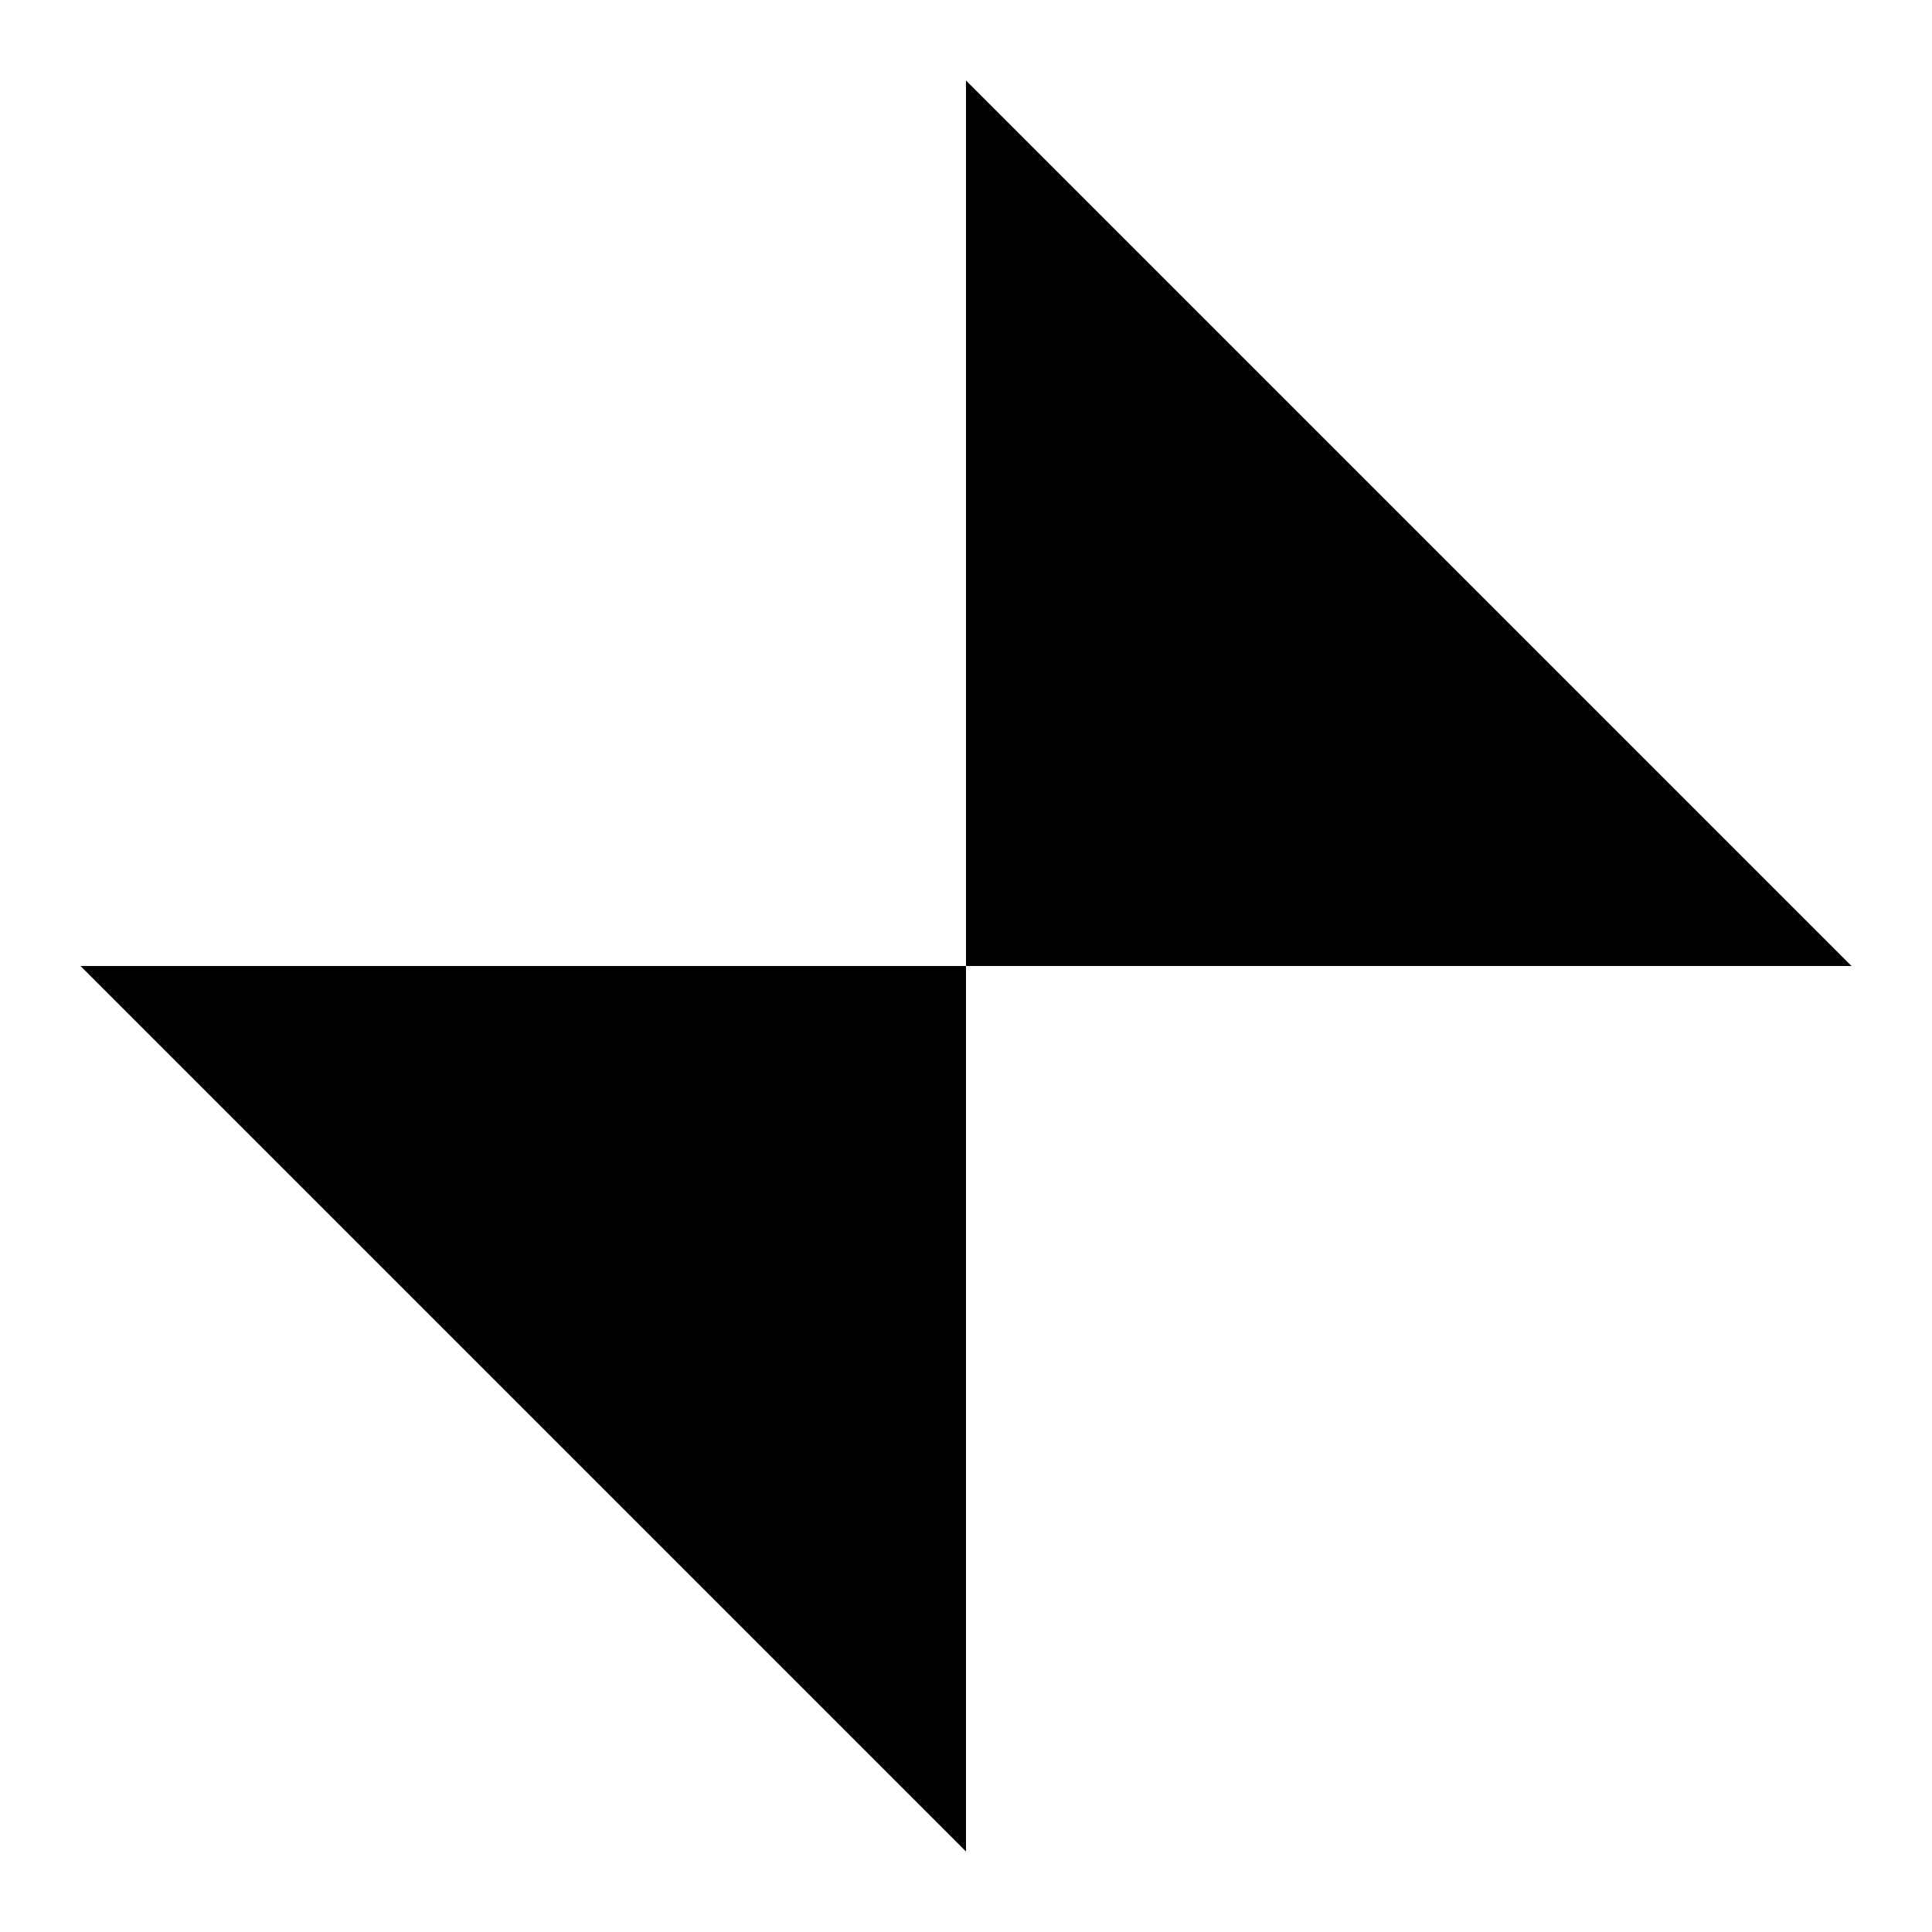
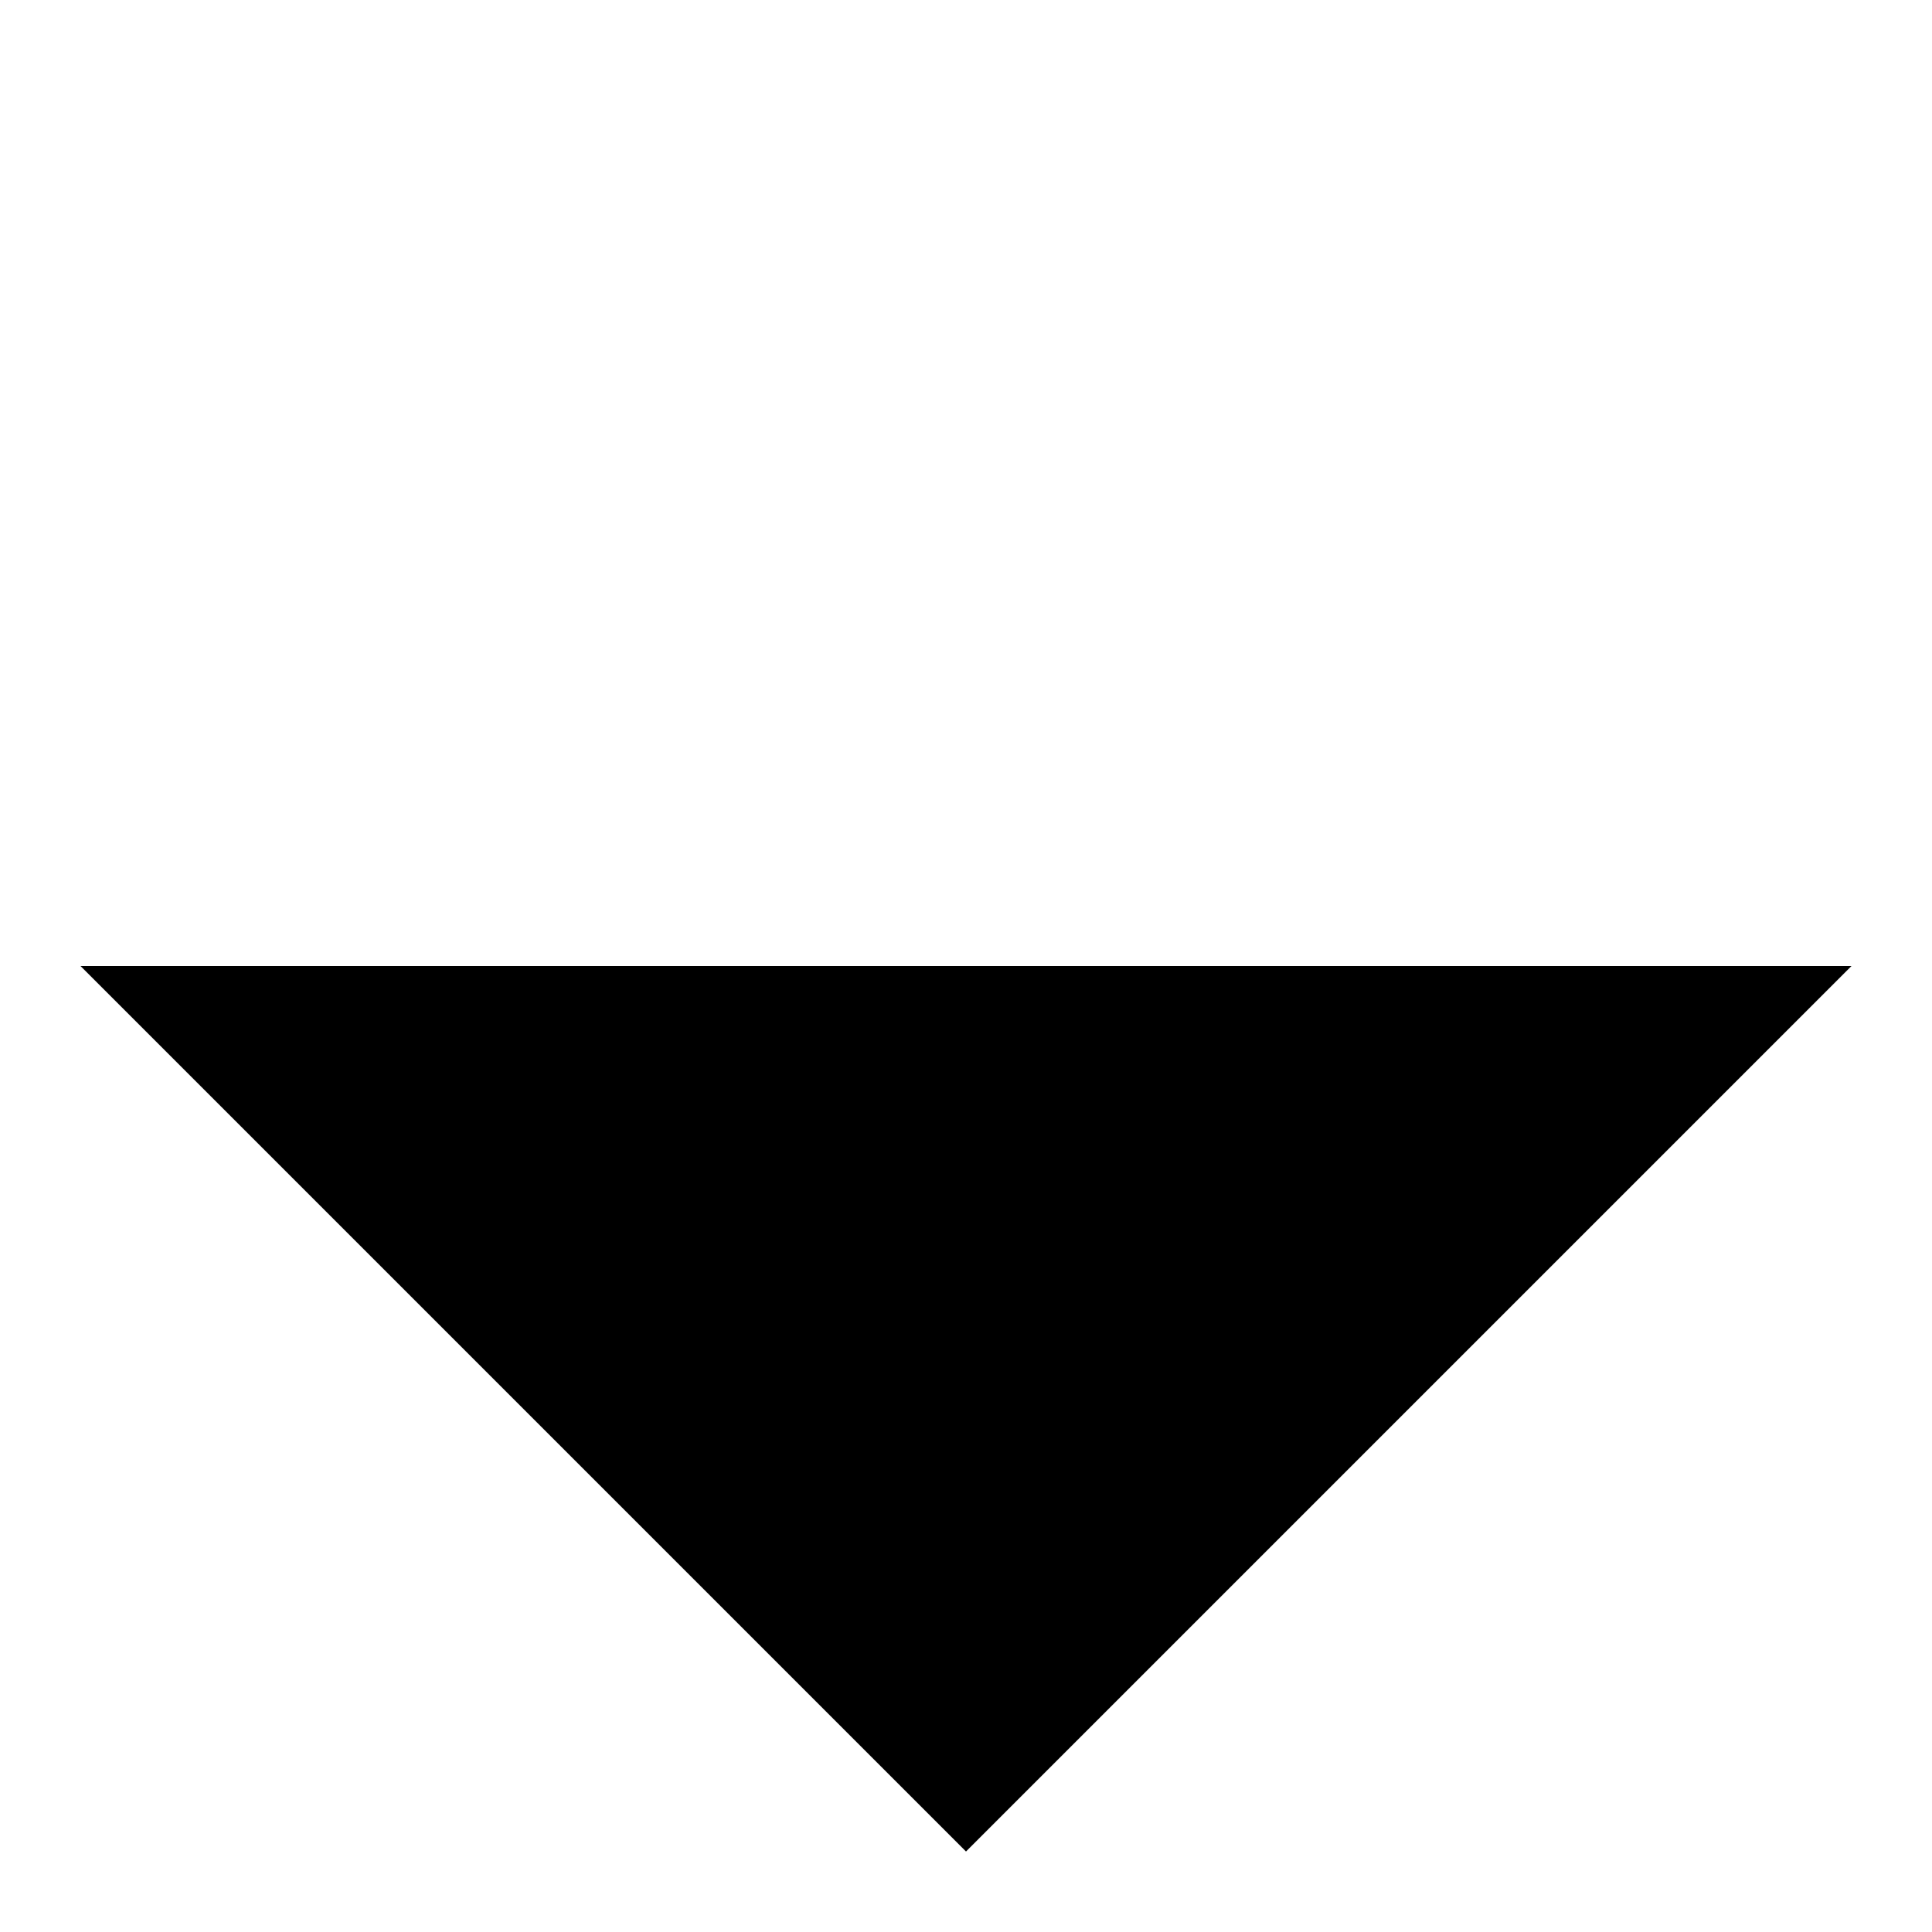
<svg xmlns="http://www.w3.org/2000/svg" viewBox="0 0 24 24" width="24" height="24">
-   <polygon points="12,1 23,12 12,12" fill="#000" />
-   <polygon points="1,12 12,12 12,23" fill="#000" />
+   <polygon points="1,12 23,12 12,23" fill="#000" />
</svg>
